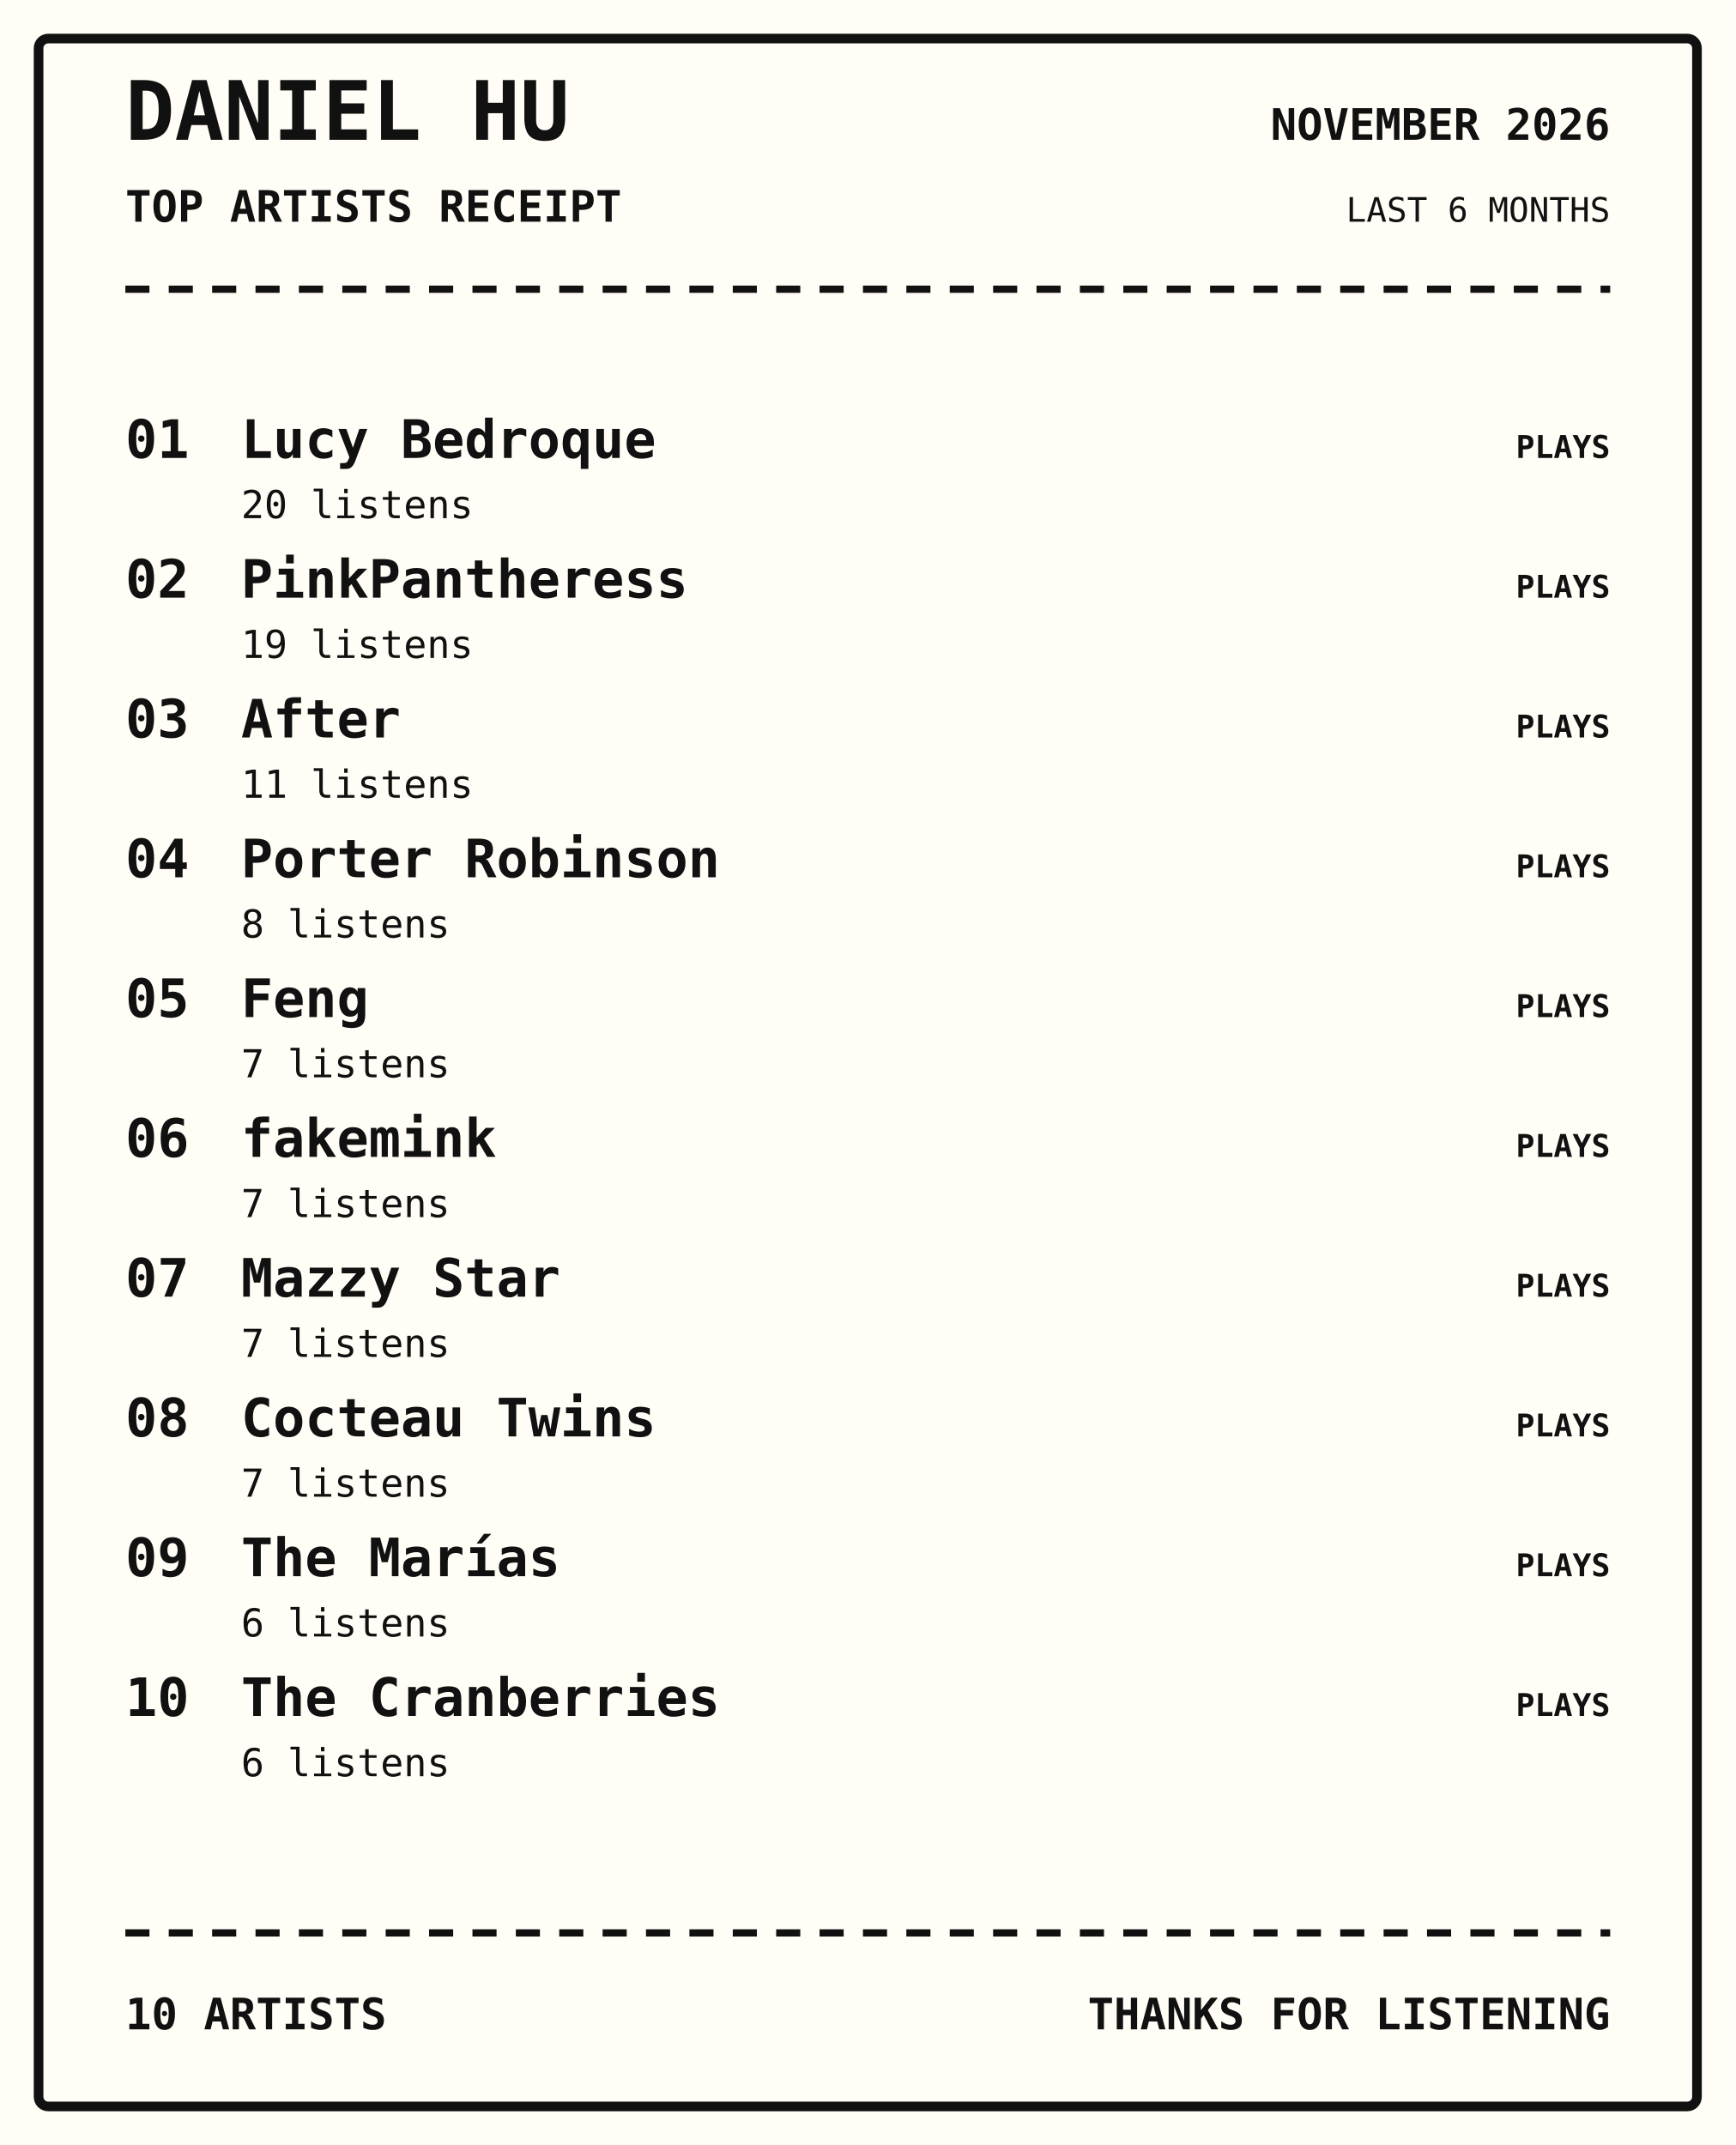
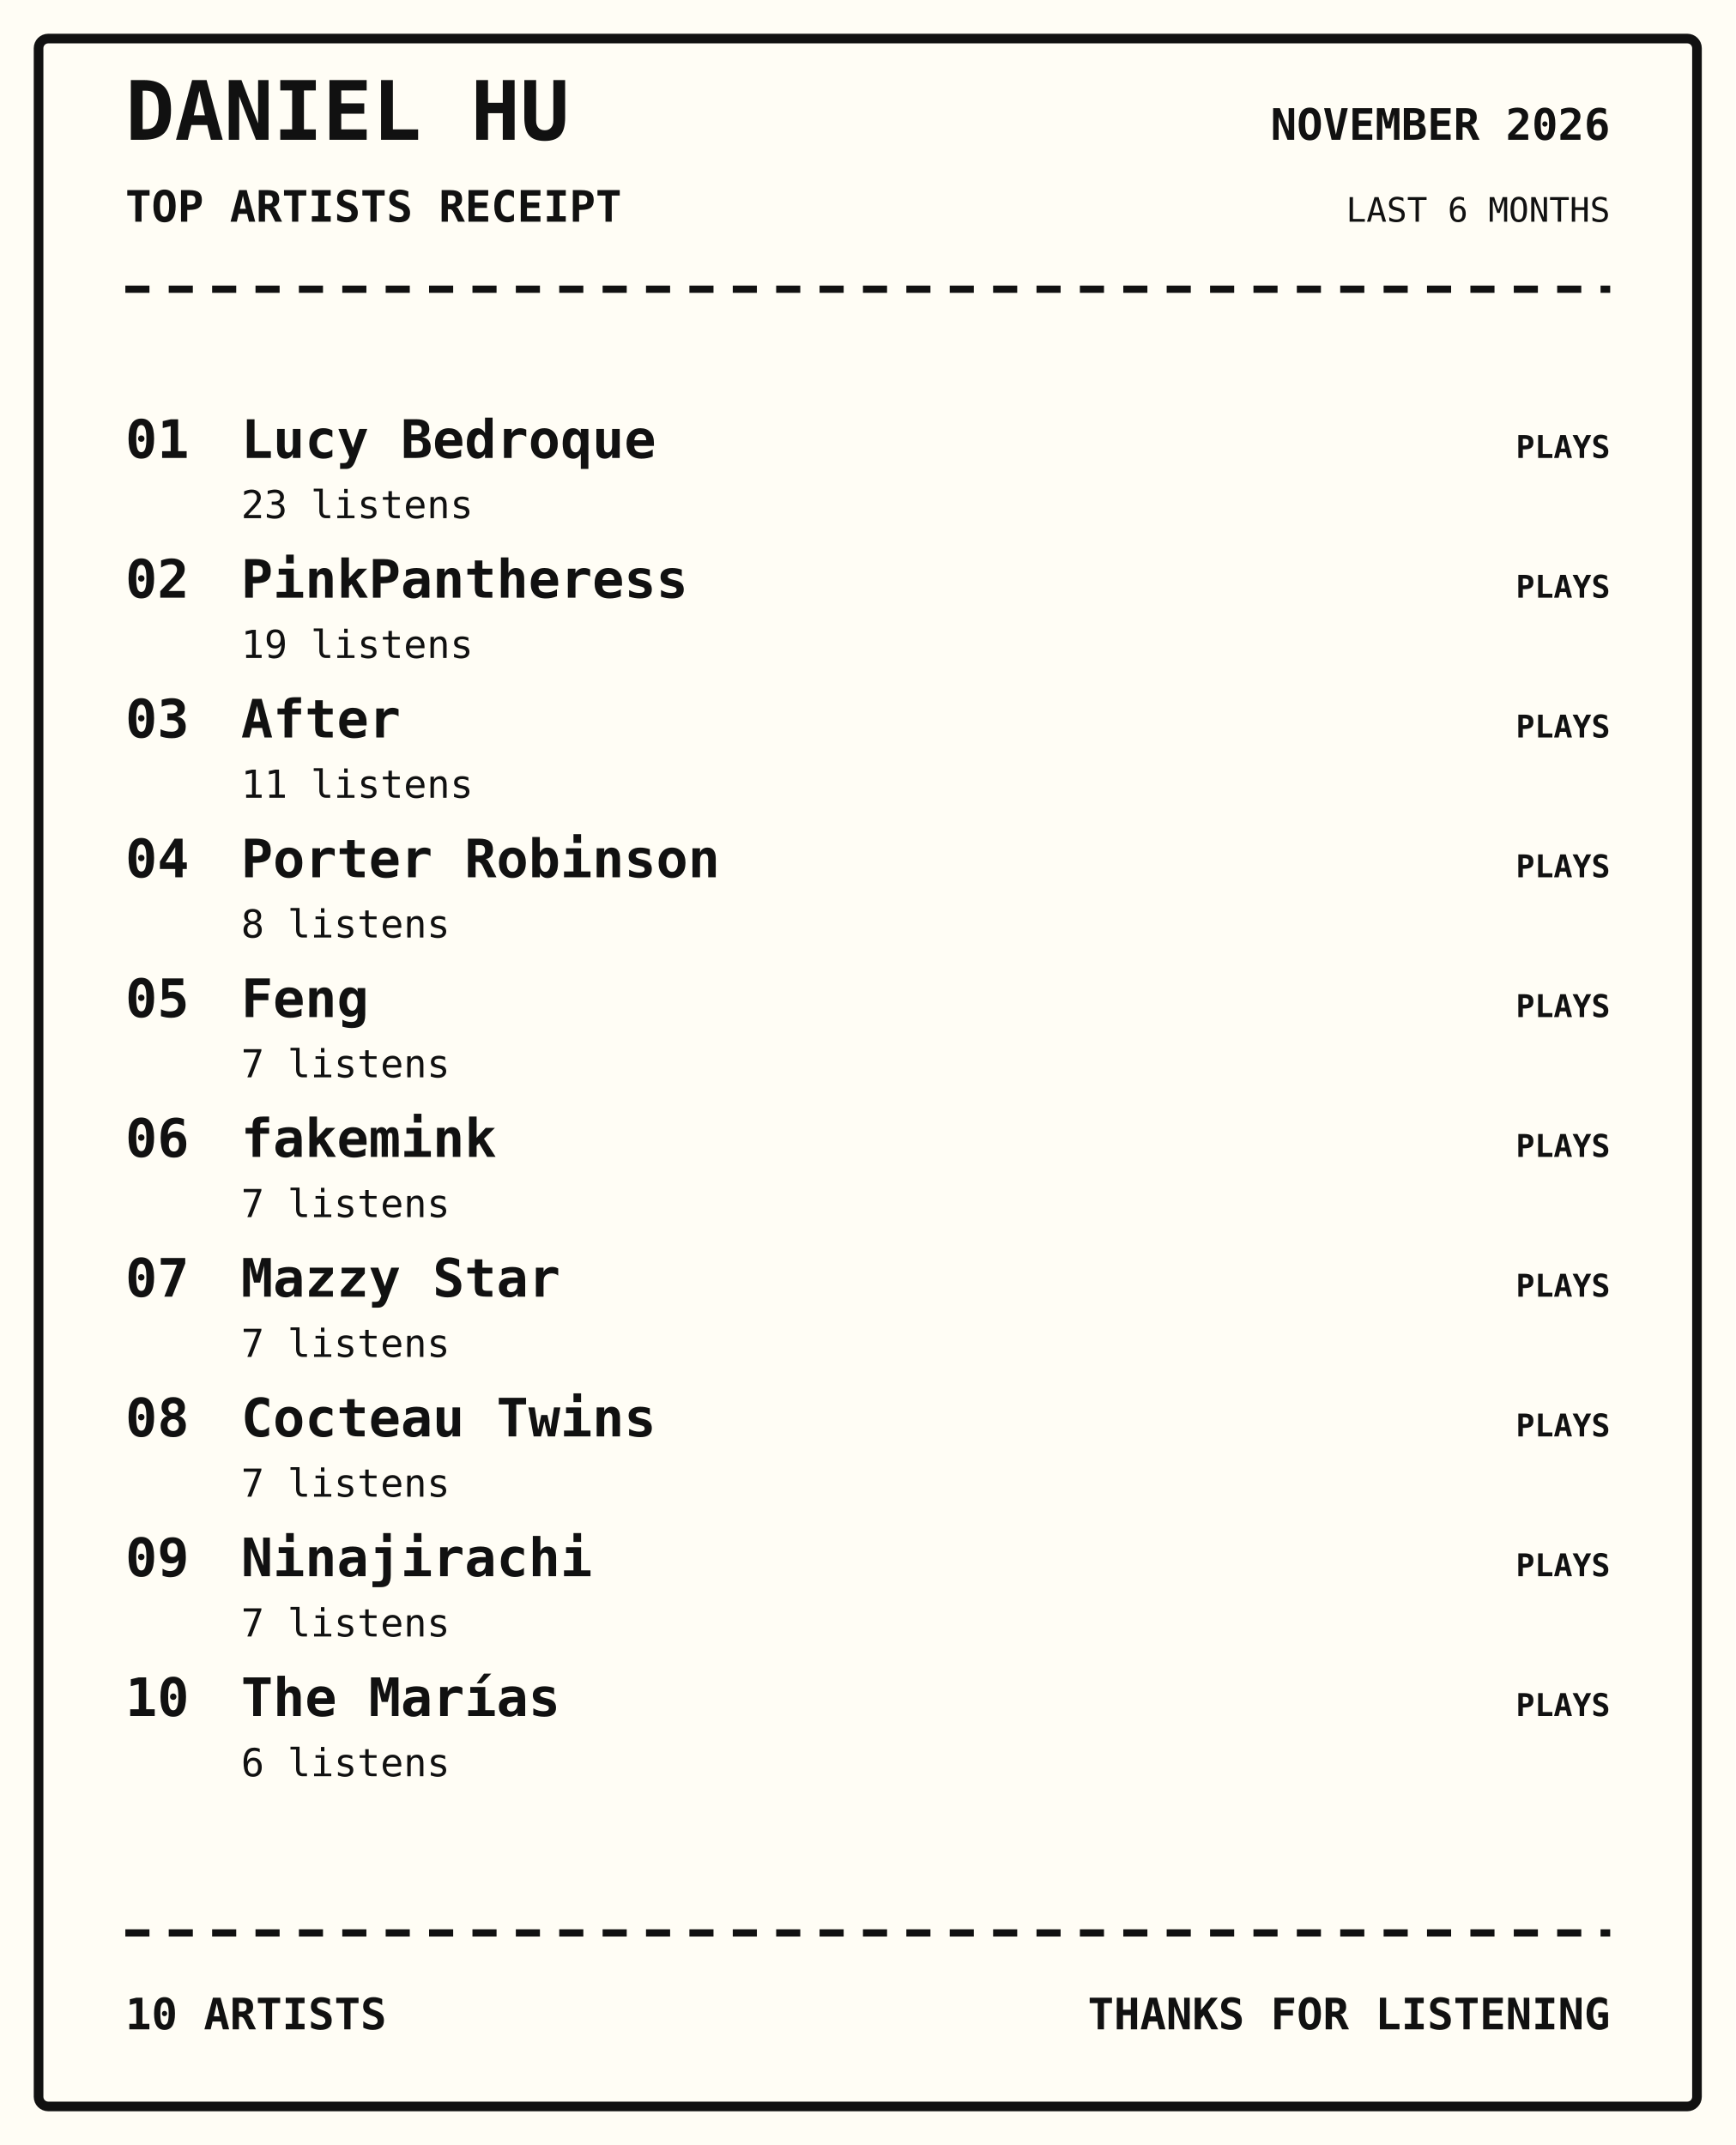
<svg xmlns="http://www.w3.org/2000/svg" width="720" height="890" viewBox="0 0 720 890">
  <rect width="100%" height="100%" fill="#fffdf5" />
  <rect x="16" y="16" width="688" height="858" rx="4" fill="none" stroke="#111" stroke-width="4" />
  <text x="52" y="58" font-family="monospace" font-size="34px" font-weight="800" text-anchor="start" fill="#111">DANIEL HU</text>
  <text x="52" y="92" font-family="monospace" font-size="18px" font-weight="700" text-anchor="start" fill="#111">TOP ARTISTS RECEIPT</text>
  <text x="668" y="58" font-family="monospace" font-size="18px" font-weight="700" text-anchor="end" fill="#111">NOVEMBER 2026</text>
  <text x="668" y="92" font-family="monospace" font-size="14px" font-weight="400" text-anchor="end" fill="#111">LAST 6 MONTHS</text>
  <path d="M52 120 H668" stroke="#111" stroke-width="3" stroke-dasharray="10 8" />
  <text x="52" y="190" font-family="monospace" font-size="22px" font-weight="700" text-anchor="start" fill="#111">01</text>
  <text x="100" y="190" font-family="monospace" font-size="22px" font-weight="700" text-anchor="start" fill="#111">Lucy Bedroque</text>
-   <text x="100" y="215" font-family="monospace" font-size="16px" font-weight="400" text-anchor="start" fill="#111">20 listens</text>
+   <text x="100" y="215" font-family="monospace" font-size="16px" font-weight="400" text-anchor="start" fill="#111">23 listens</text>
  <text x="668" y="190" font-family="monospace" font-size="13px" font-weight="700" text-anchor="end" fill="#111">PLAYS</text>
  <text x="52" y="248" font-family="monospace" font-size="22px" font-weight="700" text-anchor="start" fill="#111">02</text>
  <text x="100" y="248" font-family="monospace" font-size="22px" font-weight="700" text-anchor="start" fill="#111">PinkPantheress</text>
  <text x="100" y="273" font-family="monospace" font-size="16px" font-weight="400" text-anchor="start" fill="#111">19 listens</text>
  <text x="668" y="248" font-family="monospace" font-size="13px" font-weight="700" text-anchor="end" fill="#111">PLAYS</text>
  <text x="52" y="306" font-family="monospace" font-size="22px" font-weight="700" text-anchor="start" fill="#111">03</text>
  <text x="100" y="306" font-family="monospace" font-size="22px" font-weight="700" text-anchor="start" fill="#111">After</text>
  <text x="100" y="331" font-family="monospace" font-size="16px" font-weight="400" text-anchor="start" fill="#111">11 listens</text>
  <text x="668" y="306" font-family="monospace" font-size="13px" font-weight="700" text-anchor="end" fill="#111">PLAYS</text>
  <text x="52" y="364" font-family="monospace" font-size="22px" font-weight="700" text-anchor="start" fill="#111">04</text>
  <text x="100" y="364" font-family="monospace" font-size="22px" font-weight="700" text-anchor="start" fill="#111">Porter Robinson</text>
  <text x="100" y="389" font-family="monospace" font-size="16px" font-weight="400" text-anchor="start" fill="#111">8 listens</text>
  <text x="668" y="364" font-family="monospace" font-size="13px" font-weight="700" text-anchor="end" fill="#111">PLAYS</text>
  <text x="52" y="422" font-family="monospace" font-size="22px" font-weight="700" text-anchor="start" fill="#111">05</text>
  <text x="100" y="422" font-family="monospace" font-size="22px" font-weight="700" text-anchor="start" fill="#111">Feng</text>
  <text x="100" y="447" font-family="monospace" font-size="16px" font-weight="400" text-anchor="start" fill="#111">7 listens</text>
  <text x="668" y="422" font-family="monospace" font-size="13px" font-weight="700" text-anchor="end" fill="#111">PLAYS</text>
  <text x="52" y="480" font-family="monospace" font-size="22px" font-weight="700" text-anchor="start" fill="#111">06</text>
  <text x="100" y="480" font-family="monospace" font-size="22px" font-weight="700" text-anchor="start" fill="#111">fakemink</text>
  <text x="100" y="505" font-family="monospace" font-size="16px" font-weight="400" text-anchor="start" fill="#111">7 listens</text>
  <text x="668" y="480" font-family="monospace" font-size="13px" font-weight="700" text-anchor="end" fill="#111">PLAYS</text>
  <text x="52" y="538" font-family="monospace" font-size="22px" font-weight="700" text-anchor="start" fill="#111">07</text>
  <text x="100" y="538" font-family="monospace" font-size="22px" font-weight="700" text-anchor="start" fill="#111">Mazzy Star</text>
  <text x="100" y="563" font-family="monospace" font-size="16px" font-weight="400" text-anchor="start" fill="#111">7 listens</text>
  <text x="668" y="538" font-family="monospace" font-size="13px" font-weight="700" text-anchor="end" fill="#111">PLAYS</text>
  <text x="52" y="596" font-family="monospace" font-size="22px" font-weight="700" text-anchor="start" fill="#111">08</text>
  <text x="100" y="596" font-family="monospace" font-size="22px" font-weight="700" text-anchor="start" fill="#111">Cocteau Twins</text>
  <text x="100" y="621" font-family="monospace" font-size="16px" font-weight="400" text-anchor="start" fill="#111">7 listens</text>
  <text x="668" y="596" font-family="monospace" font-size="13px" font-weight="700" text-anchor="end" fill="#111">PLAYS</text>
  <text x="52" y="654" font-family="monospace" font-size="22px" font-weight="700" text-anchor="start" fill="#111">09</text>
-   <text x="100" y="654" font-family="monospace" font-size="22px" font-weight="700" text-anchor="start" fill="#111">The Marías</text>
-   <text x="100" y="679" font-family="monospace" font-size="16px" font-weight="400" text-anchor="start" fill="#111">6 listens</text>
+   <text x="100" y="654" font-family="monospace" font-size="22px" font-weight="700" text-anchor="start" fill="#111">Ninajirachi</text>
+   <text x="100" y="679" font-family="monospace" font-size="16px" font-weight="400" text-anchor="start" fill="#111">7 listens</text>
  <text x="668" y="654" font-family="monospace" font-size="13px" font-weight="700" text-anchor="end" fill="#111">PLAYS</text>
  <text x="52" y="712" font-family="monospace" font-size="22px" font-weight="700" text-anchor="start" fill="#111">10</text>
-   <text x="100" y="712" font-family="monospace" font-size="22px" font-weight="700" text-anchor="start" fill="#111">The Cranberries</text>
+   <text x="100" y="712" font-family="monospace" font-size="22px" font-weight="700" text-anchor="start" fill="#111">The Marías</text>
  <text x="100" y="737" font-family="monospace" font-size="16px" font-weight="400" text-anchor="start" fill="#111">6 listens</text>
  <text x="668" y="712" font-family="monospace" font-size="13px" font-weight="700" text-anchor="end" fill="#111">PLAYS</text>
  <path d="M52 802 H668" stroke="#111" stroke-width="3" stroke-dasharray="10 8" />
  <text x="52" y="842" font-family="monospace" font-size="18px" font-weight="700" text-anchor="start" fill="#111">10 ARTISTS</text>
  <text x="668" y="842" font-family="monospace" font-size="18px" font-weight="700" text-anchor="end" fill="#111">THANKS FOR LISTENING</text>
</svg>
